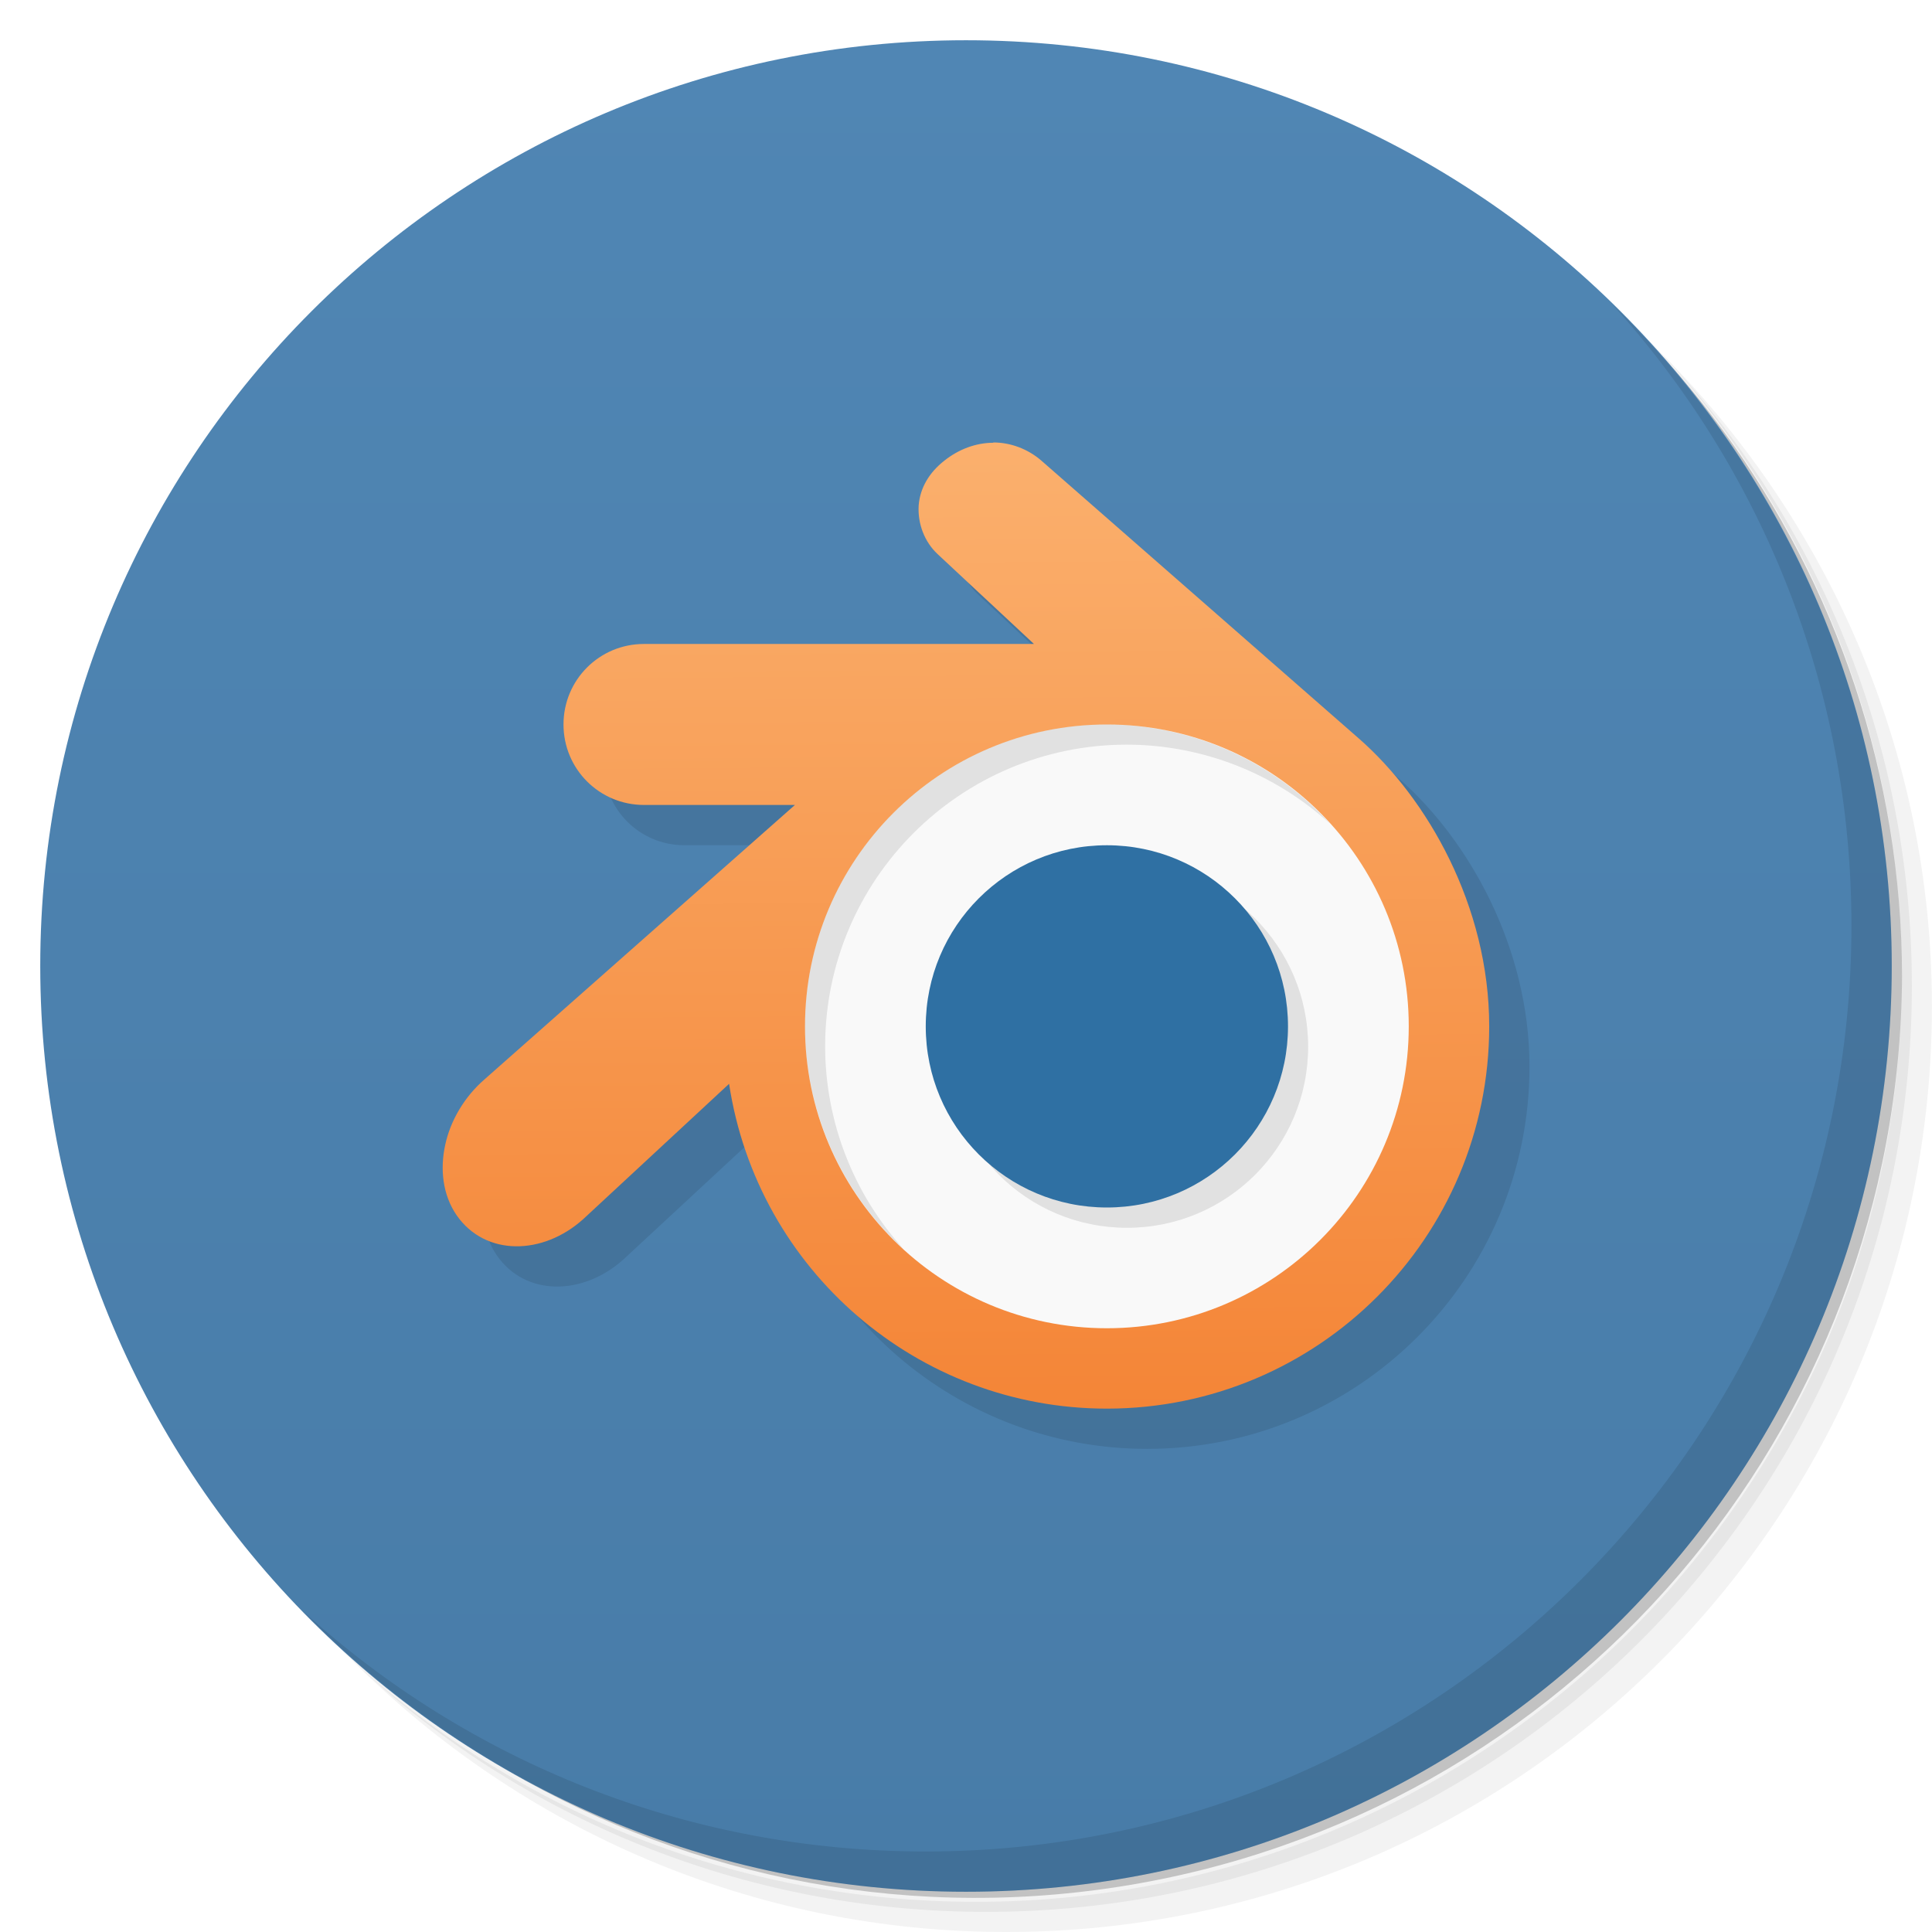
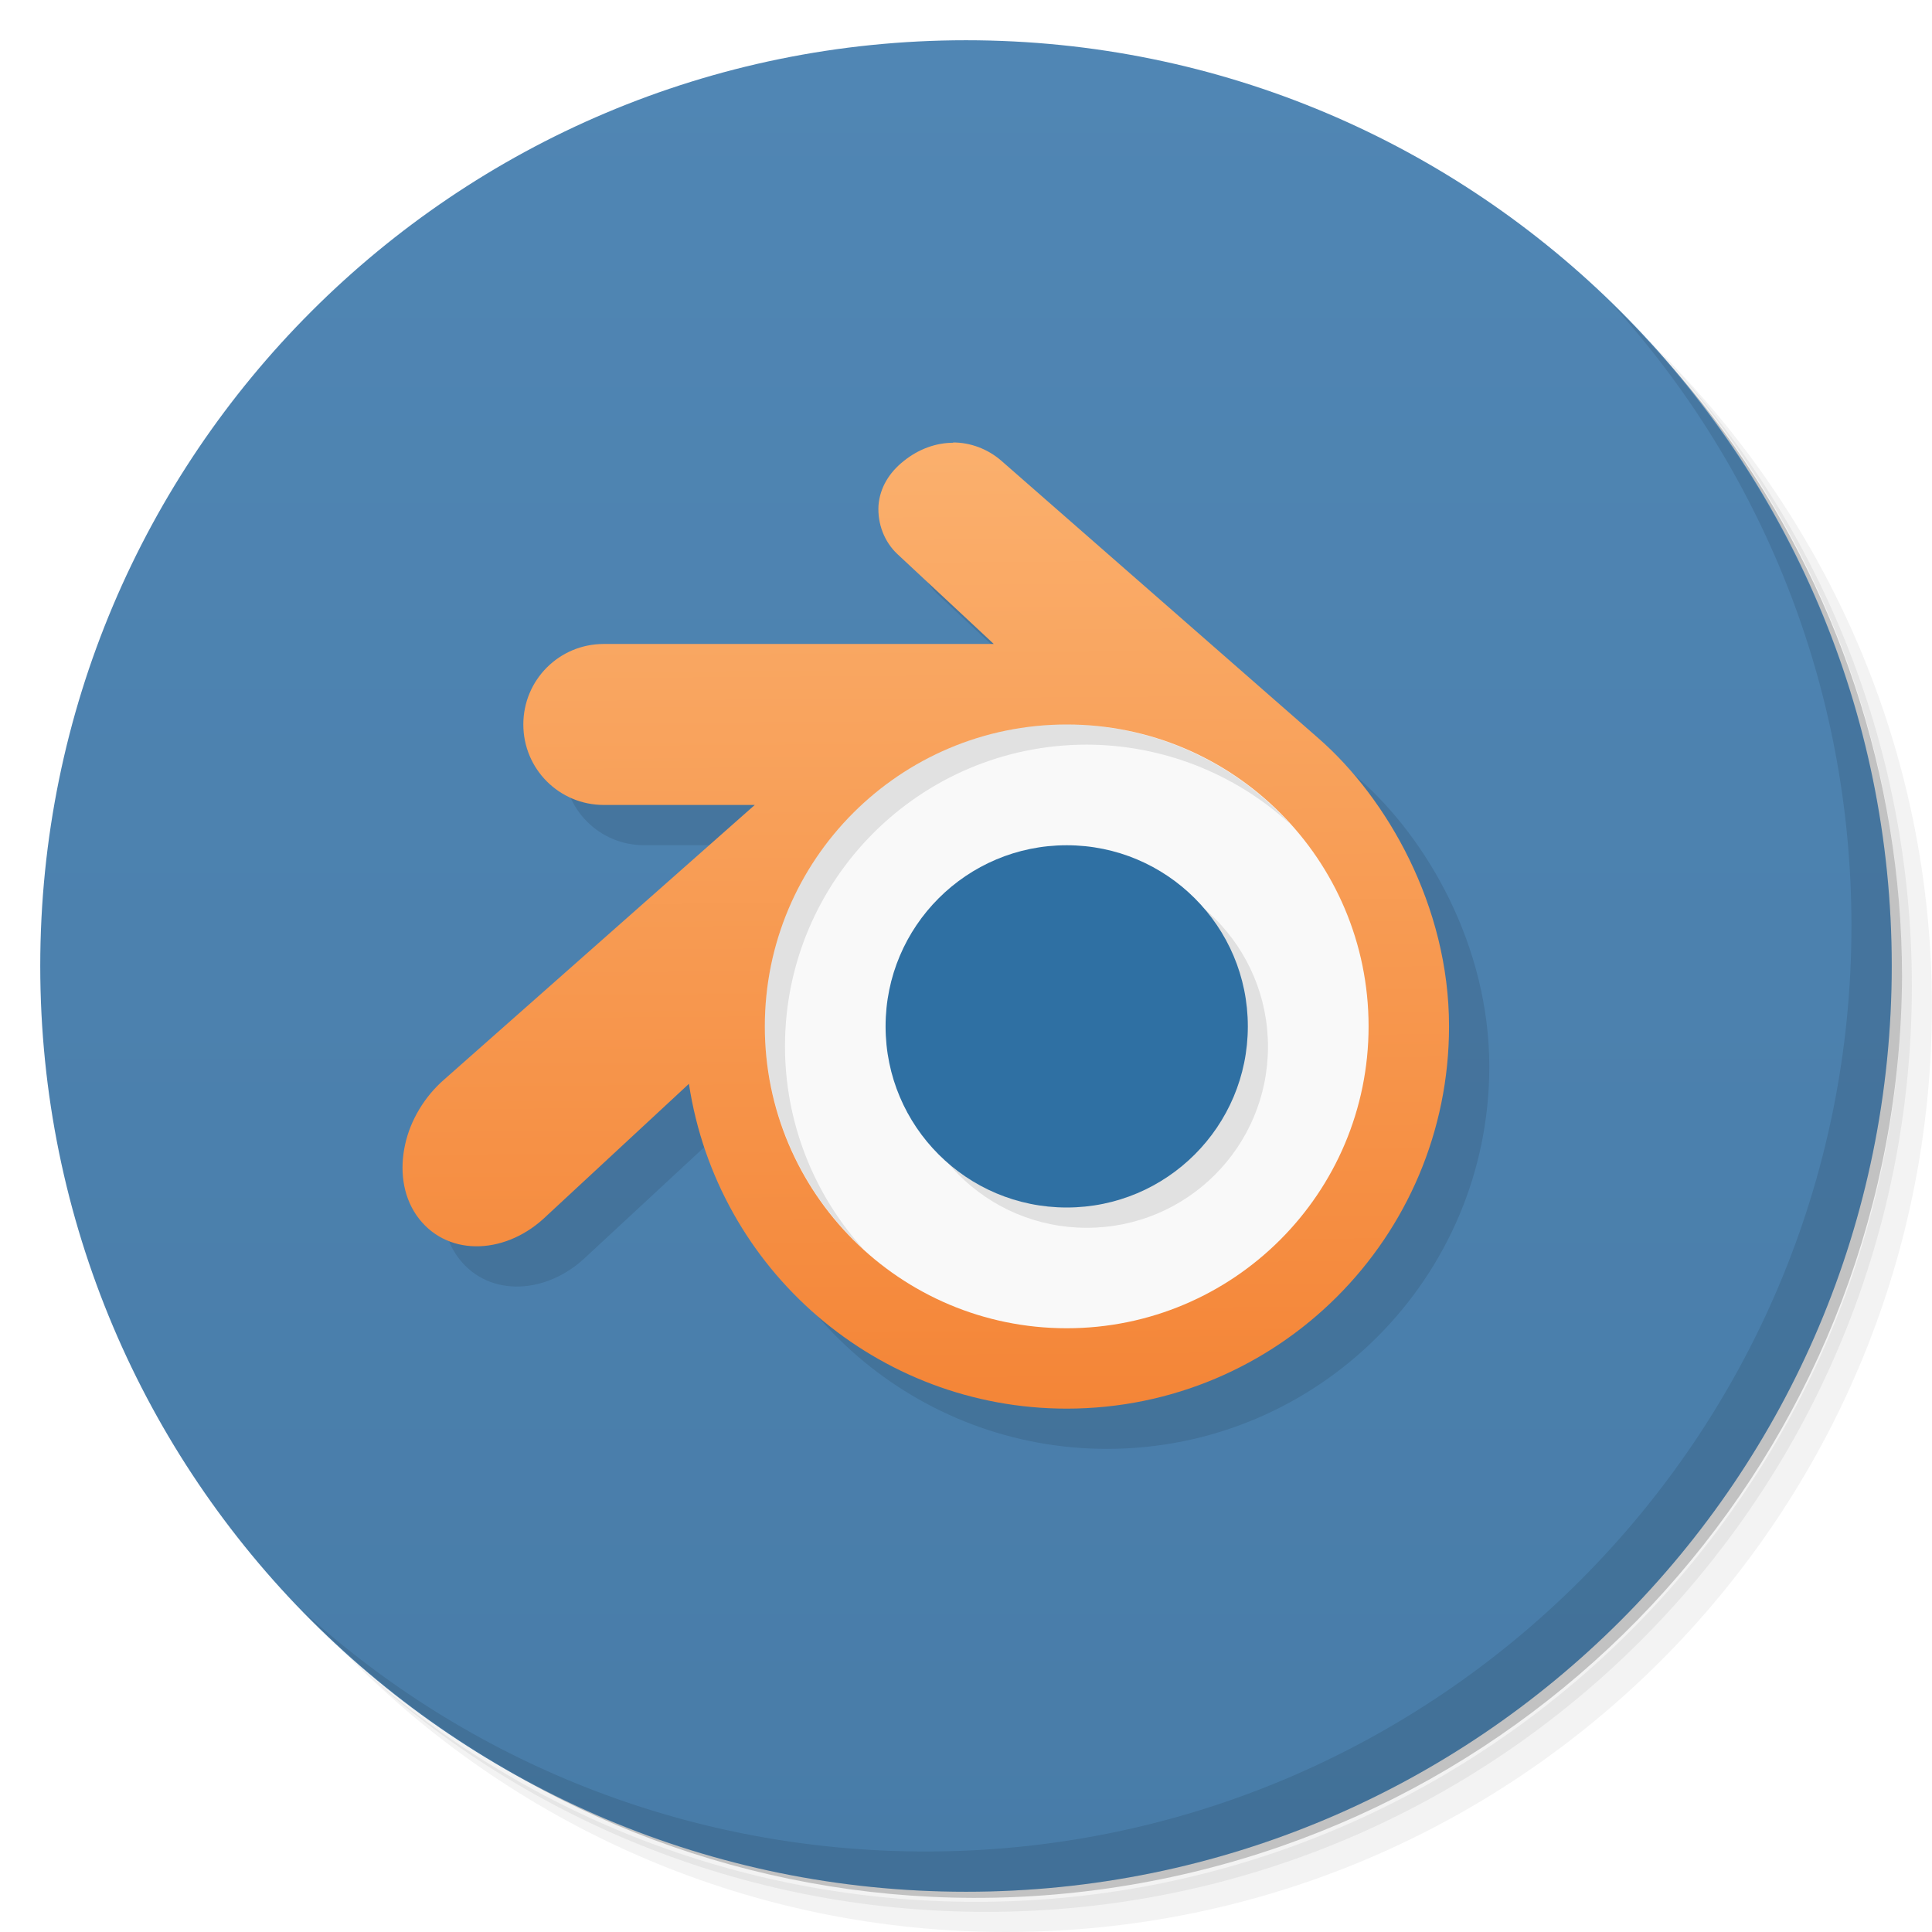
- <svg xmlns="http://www.w3.org/2000/svg" viewBox="0 0 48 48">
+ <svg xmlns="http://www.w3.org/2000/svg" version="1.1" viewBox="0 0 48 48">
  <defs>
-     <linearGradient id="linearGradient3764" x1="1" x2="47" gradientUnits="userSpaceOnUse" gradientTransform="matrix(0,-1,1,0,-1.5e-6,48)">
-       <stop style="stop-color:#487ca8;stop-opacity:1" />
-       <stop offset="1" style="stop-color:#5086b4;stop-opacity:1" />
+     <linearGradient id="bg" x1="1" x2="47" gradientTransform="matrix(0 -1 1 0 -1.5e-6 48)" gradientUnits="userSpaceOnUse">
+       <stop style="stop-color:#487ca8" offset="0" />
+       <stop style="stop-color:#5086b4" offset="1" />
    </linearGradient>
-     <linearGradient id="linear0" gradientUnits="userSpaceOnUse" x1="7.823" y1="10.169" x2="7.771" y2="3.03" gradientTransform="matrix(3.543307,0,0,3.543307,-3.4753907e-4,0)">
-       <stop style="stop-color:#f48537;stop-opacity:1" />
-       <stop offset="1" style="stop-color:#fbb270;stop-opacity:1" />
+     <linearGradient id="linear0" x1="7.823" x2="7.771" y1="10.169" y2="3.03" gradientTransform="matrix(3.5433 0 0 3.5433 -.9987 -1)" gradientUnits="userSpaceOnUse">
+       <stop style="stop-color:#f48537" offset="0" />
+       <stop style="stop-color:#fbb270" offset="1" />
    </linearGradient>
  </defs>
-   <g>
-     <path d="m 36.31 5 c 5.859 4.062 9.688 10.831 9.688 18.5 c 0 12.426 -10.07 22.5 -22.5 22.5 c -7.669 0 -14.438 -3.828 -18.5 -9.688 c 1.037 1.822 2.306 3.499 3.781 4.969 c 4.085 3.712 9.514 5.969 15.469 5.969 c 12.703 0 23 -10.298 23 -23 c 0 -5.954 -2.256 -11.384 -5.969 -15.469 c -1.469 -1.475 -3.147 -2.744 -4.969 -3.781 z m 4.969 3.781 c 3.854 4.113 6.219 9.637 6.219 15.719 c 0 12.703 -10.297 23 -23 23 c -6.081 0 -11.606 -2.364 -15.719 -6.219 c 4.16 4.144 9.883 6.719 16.219 6.719 c 12.703 0 23 -10.298 23 -23 c 0 -6.335 -2.575 -12.06 -6.719 -16.219 z" style="opacity:0.05" />
-     <path d="m 41.28 8.781 c 3.712 4.085 5.969 9.514 5.969 15.469 c 0 12.703 -10.297 23 -23 23 c -5.954 0 -11.384 -2.256 -15.469 -5.969 c 4.113 3.854 9.637 6.219 15.719 6.219 c 12.703 0 23 -10.298 23 -23 c 0 -6.081 -2.364 -11.606 -6.219 -15.719 z" style="opacity:0.1" />
-     <path d="m 31.25 2.375 c 8.615 3.154 14.75 11.417 14.75 21.13 c 0 12.426 -10.07 22.5 -22.5 22.5 c -9.708 0 -17.971 -6.135 -21.12 -14.75 a 23 23 0 0 0 44.875 -7 a 23 23 0 0 0 -16 -21.875 z" style="opacity:0.2" />
-   </g>
-   <g>
-     <path d="m 24 1 c 12.703 0 23 10.297 23 23 c 0 12.703 -10.297 23 -23 23 -12.703 0 -23 -10.297 -23 -23 0 -12.703 10.297 -23 23 -23 z" style="fill:url(#linearGradient3764);fill-opacity:1" />
-   </g>
-   <g>
-     <g>
-       <g transform="translate(1,1)">
-         <g style="opacity:0.1">
-      
-     </g>
-       </g>
-     </g>
-   </g>
-   <g>
-     <path d="m 40.03 7.531 c 3.712 4.084 5.969 9.514 5.969 15.469 0 12.703 -10.297 23 -23 23 c -5.954 0 -11.384 -2.256 -15.469 -5.969 4.178 4.291 10.01 6.969 16.469 6.969 c 12.703 0 23 -10.298 23 -23 0 -6.462 -2.677 -12.291 -6.969 -16.469 z" style="opacity:0.1" />
-   </g>
-   <g>
-     <g transform="translate(-3.4753907e-4,-1)">
-       <g>
-         <path d="m 25.681 12.996 0 0.004 c -0.43 0 -0.863 0.16 -1.223 0.449 -0.363 0.285 -0.598 0.664 -0.633 1.109 -0.027 0.449 0.141 0.902 0.473 1.211 l 2.391 2.23 l -9.688 0 c -1.108 0 -2 0.892 -2 2 0 1.108 0.892 2 2 2 l 3.75 0 -7.715 6.82 c -0.492 0.426 -0.844 1.02 -0.973 1.621 -0.133 0.605 -0.066 1.242 0.281 1.75 0.715 1.031 2.148 1 3.148 0.098 l 3.623 -3.361 c 0.705 4.639 4.692 8.07 9.385 8.07 5.247 0 9.501 -4.253 9.5 -9.5 -0.001 -2.998 -1.549 -5.67 -3.234 -7.145 l -7.895 -6.91 c -0.34 -0.293 -0.769 -0.449 -1.191 -0.449 z" style="fill:#000;opacity:0.1;stroke:none;fill-rule:evenodd" />
-         <path d="m 24.68 11.996 0 0.004 c -0.43 0 -0.863 0.16 -1.223 0.449 -0.363 0.285 -0.598 0.664 -0.633 1.109 -0.027 0.449 0.141 0.902 0.473 1.211 l 2.391 2.23 -9.688 0 c -1.108 0 -2 0.892 -2 2 0 1.108 0.892 2 2 2 l 3.75 0 -7.715 6.82 c -0.492 0.426 -0.844 1.02 -0.973 1.621 -0.133 0.605 -0.066 1.242 0.281 1.75 0.715 1.031 2.148 1 3.148 0.098 l 3.623 -3.361 c 0.705 4.639 4.692 8.07 9.385 8.07 c 5.247 0 9.501 -4.253 9.5 -9.5 -0.001 -2.998 -1.549 -5.67 -3.234 -7.145 l -7.895 -6.91 c -0.34 -0.293 -0.769 -0.449 -1.191 -0.449 z" transform="translate(3.4753907e-4,0)" style="fill:url(#linear0);stroke:none;fill-rule:evenodd" />
-       </g>
-     </g>
-     <circle r="7.5" cy="25.5" cx="27.5" style="fill:#f9f9f9;opacity:1;fill-opacity:1;stroke:none" />
-     <path d="m 27.5 18 a 7.5 7.5 0 0 0 -7.5 7.5 A 7.5 7.5 0 0 0 22.455 31.04 7.5 7.5 0 0 1 20.5 26 a 7.5 7.5 0 0 1 7.5 -7.5 7.5 7.5 0 0 1 5.04 1.963 A 7.5 7.5 0 0 0 27.5 18 m 0.5 3.504 c -2.485 0 -4.5 2.01 -4.5 4.5 0 2.485 2.01 4.5 4.5 4.5 2.485 0 4.5 -2.01 4.5 -4.5 0 -2.485 -2.01 -4.5 -4.5 -4.5 z" style="fill:#000;opacity:0.1;fill-opacity:1;stroke:none;fill-rule:evenodd" />
-     <circle r="4.5" cy="25.5" cx="27.5" style="fill:#2f70a3;opacity:1;fill-opacity:1;stroke:none" />
-   </g>
+   <path d="m36.31 5c5.859 4.062 9.688 10.831 9.688 18.5 0 12.426-10.07 22.5-22.5 22.5-7.669 0-14.438-3.828-18.5-9.688 1.037 1.822 2.306 3.499 3.781 4.969 4.085 3.712 9.514 5.969 15.469 5.969 12.703 0 23-10.298 23-23 0-5.954-2.256-11.384-5.969-15.469-1.469-1.475-3.147-2.744-4.969-3.781zm4.969 3.781c3.854 4.113 6.219 9.637 6.219 15.719 0 12.703-10.297 23-23 23-6.081 0-11.606-2.364-15.719-6.219 4.16 4.144 9.883 6.719 16.219 6.719 12.703 0 23-10.298 23-23 0-6.335-2.575-12.06-6.719-16.219z" style="opacity:.05" />
+   <path d="m41.28 8.781c3.712 4.085 5.969 9.514 5.969 15.469 0 12.703-10.297 23-23 23-5.954 0-11.384-2.256-15.469-5.969 4.113 3.854 9.637 6.219 15.719 6.219 12.703 0 23-10.298 23-23 0-6.081-2.364-11.606-6.219-15.719z" style="opacity:.1" />
+   <path d="m31.25 2.375c8.615 3.154 14.75 11.417 14.75 21.13 0 12.426-10.07 22.5-22.5 22.5-9.708 0-17.971-6.135-21.12-14.75a23 23 0 0 0 44.875-7 23 23 0 0 0-16-21.875z" style="opacity:.2" />
+   <path d="m24 1c12.703 0 23 10.297 23 23s-10.297 23-23 23-23-10.297-23-23 10.297-23 23-23z" style="fill:url(#bg)" />
+   <g transform="translate(1,1)" />
+   <path d="m40.03 7.531c3.712 4.084 5.969 9.514 5.969 15.469 0 12.703-10.297 23-23 23-5.954 0-11.384-2.256-15.469-5.969 4.178 4.291 10.01 6.969 16.469 6.969 12.703 0 23-10.298 23-23 0-6.462-2.677-12.291-6.969-16.469z" style="opacity:.1" />
+   <path d="m24.682 11.996v4e-3c-0.43 0-0.863 0.16-1.223 0.449-0.363 0.285-0.598 0.664-0.633 1.109-0.027 0.449 0.141 0.902 0.473 1.211l2.391 2.23h-9.688c-1.108 0-2 0.892-2 2s0.892 2 2 2h3.75l-7.715 6.82c-0.492 0.426-0.844 1.02-0.973 1.621-0.133 0.605-0.066 1.242 0.281 1.75 0.715 1.031 2.148 1 3.148 0.098l3.623-3.361c0.705 4.639 4.692 8.07 9.385 8.07 5.247 0 9.501-4.253 9.5-9.5-1e-3 -2.998-1.549-5.67-3.234-7.145l-7.895-6.91c-0.34-0.293-0.769-0.449-1.191-0.449z" style="opacity:.1" />
+   <path d="m23.682 10.996v4e-3c-0.43 0-0.863 0.16-1.223 0.449-0.363 0.285-0.598 0.664-0.633 1.109-0.027 0.449 0.141 0.902 0.473 1.211l2.391 2.23h-9.688c-1.108 0-2 0.892-2 2s0.892 2 2 2h3.75l-7.715 6.82c-0.492 0.426-0.844 1.02-0.973 1.621-0.133 0.605-0.066 1.242 0.281 1.75 0.715 1.031 2.148 1 3.148 0.098l3.623-3.361c0.705 4.639 4.692 8.07 9.385 8.07 5.247 0 9.501-4.253 9.5-9.5-1e-3 -2.998-1.549-5.67-3.234-7.145l-7.895-6.91c-0.34-0.293-0.769-0.449-1.191-0.449z" style="fill:url(#linear0)" />
+   <circle cx="26.502" cy="25.5" r="7.5" style="fill:#f9f9f9" />
+   <path d="m26.502 18a7.5 7.5 0 0 0-7.5 7.5 7.5 7.5 0 0 0 2.455 5.54 7.5 7.5 0 0 1-1.955-5.04 7.5 7.5 0 0 1 7.5-7.5 7.5 7.5 0 0 1 5.04 1.963 7.5 7.5 0 0 0-5.54-2.463m0.5 3.504c-2.485 0-4.5 2.01-4.5 4.5 0 2.485 2.01 4.5 4.5 4.5 2.485 0 4.5-2.01 4.5-4.5 0-2.485-2.01-4.5-4.5-4.5z" style="opacity:.1" />
+   <circle cx="26.502" cy="25.5" r="4.5" style="fill:#2f70a3" />
</svg>
